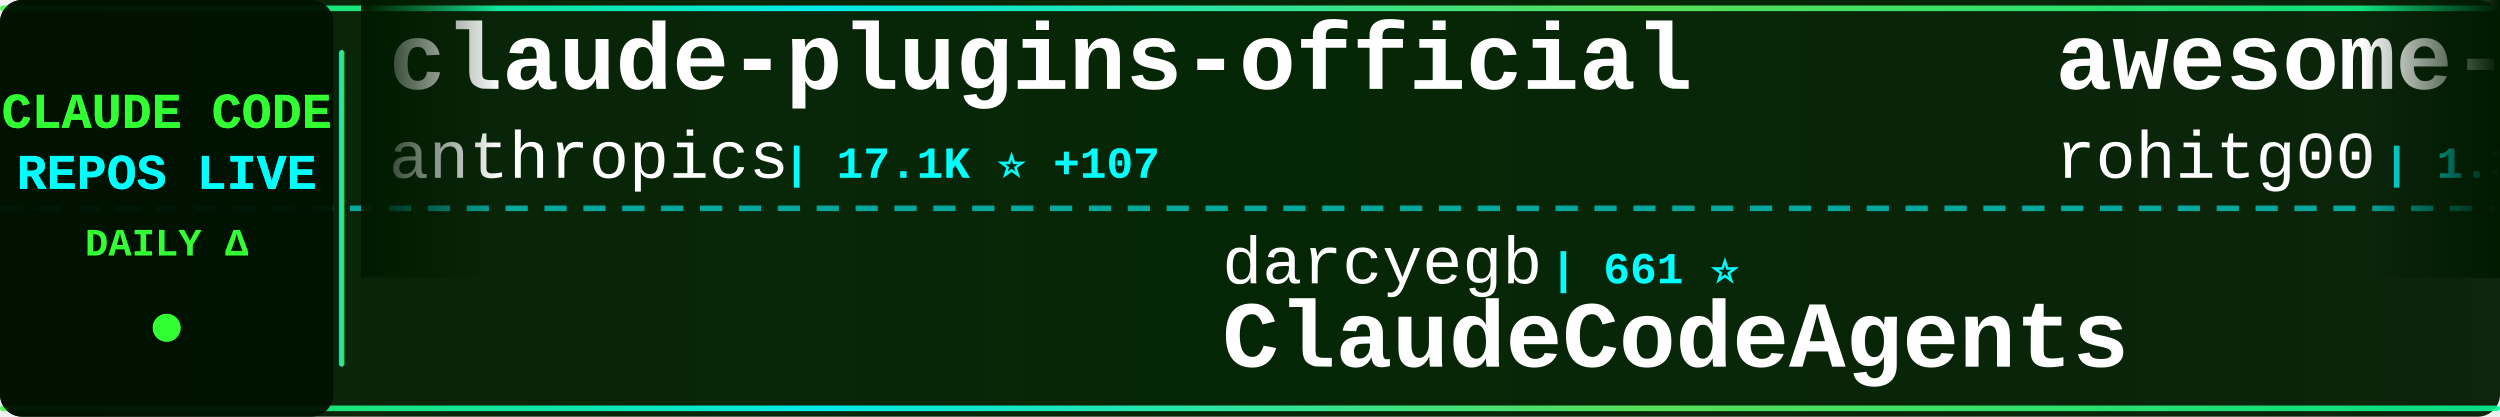
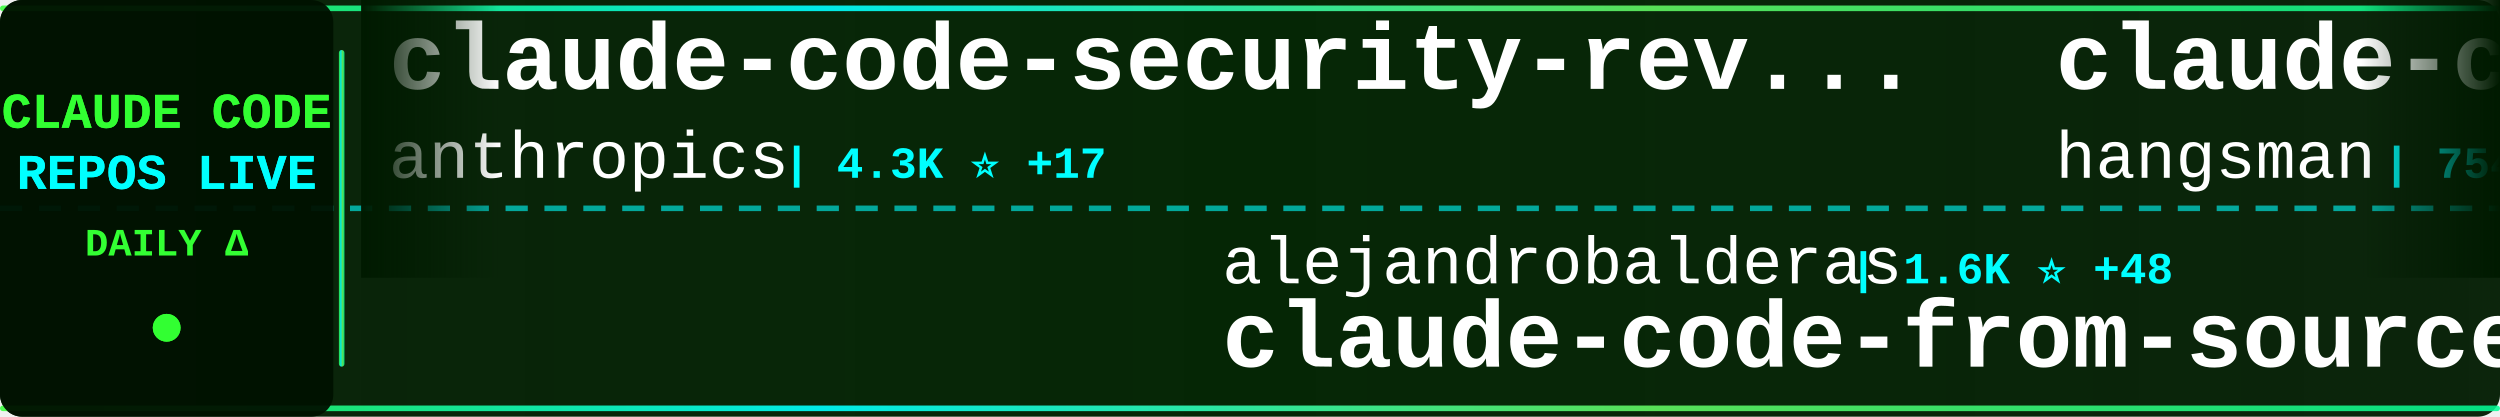
<svg xmlns="http://www.w3.org/2000/svg" width="900" height="150">
  <defs>
    <linearGradient id="tickerBg" x1="0%" y1="0%" x2="100%" y2="0%">
      <stop offset="0%" style="stop-color:#001a00;stop-opacity:0.95" />
      <stop offset="50%" style="stop-color:#002200;stop-opacity:0.98" />
      <stop offset="100%" style="stop-color:#001a00;stop-opacity:0.95" />
    </linearGradient>
    <linearGradient id="borderGrad" x1="0%" y1="0%" x2="100%" y2="0%">
      <stop offset="0%" style="stop-color:#33ff33;stop-opacity:0.85">
        <animate attributeName="stop-opacity" values="0.85;1;0.85" dur="2s" repeatCount="indefinite" />
      </stop>
      <stop offset="33%" style="stop-color:#00ffff;stop-opacity:0.9">
        <animate attributeName="stop-opacity" values="0.9;1;0.9" dur="2.2s" repeatCount="indefinite" />
      </stop>
      <stop offset="66%" style="stop-color:#66ff66;stop-opacity:0.85">
        <animate attributeName="stop-opacity" values="0.85;1;0.85" dur="1.8s" repeatCount="indefinite" />
      </stop>
      <stop offset="100%" style="stop-color:#00ff99;stop-opacity:0.85">
        <animate attributeName="stop-opacity" values="0.85;1;0.85" dur="2s" repeatCount="indefinite" />
      </stop>
    </linearGradient>
    <filter id="textGlow">
      <feGaussianBlur stdDeviation="0.1" result="coloredBlur" />
      <feMerge>
        <feMergeNode in="coloredBlur" />
        <feMergeNode in="SourceGraphic" />
      </feMerge>
    </filter>
    <filter id="metricGlow">
      <feGaussianBlur stdDeviation="0.2" result="coloredBlur" />
      <feMerge>
        <feMergeNode in="coloredBlur" />
        <feMergeNode in="SourceGraphic" />
      </feMerge>
    </filter>
    <linearGradient id="leftFade" x1="0%" y1="0%" x2="100%" y2="0%">
      <stop offset="0%" style="stop-color:#001a00;stop-opacity:1" />
      <stop offset="100%" style="stop-color:#001a00;stop-opacity:0" />
    </linearGradient>
    <linearGradient id="rightFade" x1="0%" y1="0%" x2="100%" y2="0%">
      <stop offset="0%" style="stop-color:#001a00;stop-opacity:0" />
      <stop offset="100%" style="stop-color:#001a00;stop-opacity:1" />
    </linearGradient>
  </defs>
  <rect width="900" height="150" fill="url(#tickerBg)" rx="8" />
  <rect x="0" y="2" width="900" height="2" fill="url(#borderGrad)" rx="1" />
  <rect x="0" y="146" width="900" height="2" fill="url(#borderGrad)" rx="1" />
  <line x1="0" y1="75" x2="900" y2="75" stroke="#00ffff" stroke-width="2" stroke-dasharray="8 6" opacity="0.6" />
  <rect x="0" y="0" width="120" height="150" fill="#001100" opacity="0.95" rx="8" />
  <text x="60" y="46" font-family="'Courier New', monospace" font-size="18" font-weight="bold" fill="#33ff33" text-anchor="middle" filter="url(#textGlow)">
    CLAUDE CODE
  </text>
  <text x="60" y="68" font-family="'Courier New', monospace" font-size="18" font-weight="bold" fill="#00ffff" text-anchor="middle" filter="url(#textGlow)">
    REPOS LIVE
  </text>
  <text x="60" y="92" font-family="'Courier New', monospace" font-size="14" font-weight="bold" fill="#33ff33" text-anchor="middle">
    DAILY Δ
  </text>
  <circle cx="60" cy="118" r="5" fill="#33ff33" filter="url(#metricGlow)">
    <animate attributeName="r" values="4;6;4" dur="1.5s" repeatCount="indefinite" />
    <animate attributeName="opacity" values="0.6;1;0.6" dur="1.5s" repeatCount="indefinite" />
  </circle>
  <rect x="122" y="18" width="2" height="114" fill="url(#borderGrad)" rx="1" />
  <clipPath id="tickerClip">
    <rect x="130" y="0" width="770" height="150" />
  </clipPath>
  <g clip-path="url(#tickerClip)">
    <g id="tickerItems">
      <animateTransform attributeName="transform" attributeType="XML" type="translate" from="0 0" to="-3000 0" dur="54s" repeatCount="indefinite" />
      <g transform="translate(0, 0)">
-         <text x="140" y="32" font-family="'Courier New', monospace" font-size="34" font-weight="bold" fill="#ffffff">claude-plugins-official</text>
-         <text x="140" y="64" font-family="'Courier New', monospace" font-size="24" font-weight="normal" fill="#ffffff" opacity="1.0">anthropics</text>
-         <text x="282" y="64" font-family="'Courier New', monospace" font-size="16" font-weight="bold" fill="#00ffff"> | 17.1K ⭐ +107</text>
-       </g>
-       <g transform="translate(300, 0)">
-         <text x="140" y="102" font-family="'Courier New', monospace" font-size="24" font-weight="normal" fill="#ffffff" opacity="1.0">darcyegb</text>
-         <text x="258" y="102" font-family="'Courier New', monospace" font-size="16" font-weight="bold" fill="#00ffff"> | 661 ⭐</text>
-         <text x="140" y="132" font-family="'Courier New', monospace" font-size="34" font-weight="bold" fill="#ffffff">ClaudeCodeAgents</text>
-       </g>
-       <g transform="translate(600, 0)">
-         <text x="140" y="32" font-family="'Courier New', monospace" font-size="34" font-weight="bold" fill="#ffffff">awesome-claude-code-tool...</text>
-         <text x="140" y="64" font-family="'Courier New', monospace" font-size="24" font-weight="normal" fill="#ffffff" opacity="1.0">rohitg00</text>
-         <text x="258" y="64" font-family="'Courier New', monospace" font-size="16" font-weight="bold" fill="#00ffff"> | 1.3K ⭐ +21</text>
-       </g>
-       <g transform="translate(900, 0)">
-         <text x="140" y="102" font-family="'Courier New', monospace" font-size="24" font-weight="normal" fill="#ffffff" opacity="1.0">kodu-ai</text>
-         <text x="246" y="102" font-family="'Courier New', monospace" font-size="16" font-weight="bold" fill="#00ffff"> | 5.3K ⭐ +1</text>
-         <text x="140" y="132" font-family="'Courier New', monospace" font-size="34" font-weight="bold" fill="#ffffff">claude-coder</text>
-       </g>
-       <g transform="translate(1200, 0)">
        <text x="140" y="32" font-family="'Courier New', monospace" font-size="34" font-weight="bold" fill="#ffffff">claude-code-security-rev...</text>
        <text x="140" y="64" font-family="'Courier New', monospace" font-size="24" font-weight="normal" fill="#ffffff" opacity="1.0">anthropics</text>
        <text x="282" y="64" font-family="'Courier New', monospace" font-size="16" font-weight="bold" fill="#00ffff"> | 4.3K ⭐ +17</text>
      </g>
+       <g transform="translate(300, 0)">
+         <text x="140" y="102" font-family="'Courier New', monospace" font-size="24" font-weight="normal" fill="#ffffff" opacity="1.0">alejandrobalderas</text>
+         <text x="366" y="102" font-family="'Courier New', monospace" font-size="16" font-weight="bold" fill="#00ffff"> | 1.6K ⭐ +48</text>
+         <text x="140" y="132" font-family="'Courier New', monospace" font-size="34" font-weight="bold" fill="#ffffff">claude-code-from-source</text>
+       </g>
+       <g transform="translate(600, 0)">
+         <text x="140" y="32" font-family="'Courier New', monospace" font-size="34" font-weight="bold" fill="#ffffff">claude-code-source</text>
+         <text x="140" y="64" font-family="'Courier New', monospace" font-size="24" font-weight="normal" fill="#ffffff" opacity="1.0">hangsman</text>
+         <text x="258" y="64" font-family="'Courier New', monospace" font-size="16" font-weight="bold" fill="#00ffff"> | 754 ⭐ +2</text>
+       </g>
+       <g transform="translate(900, 0)">
+         <text x="140" y="102" font-family="'Courier New', monospace" font-size="24" font-weight="normal" fill="#ffffff" opacity="1.0">claude-code-best</text>
+         <text x="354" y="102" font-family="'Courier New', monospace" font-size="16" font-weight="bold" fill="#00ffff"> | 16.1K ⭐ +131</text>
+         <text x="140" y="132" font-family="'Courier New', monospace" font-size="34" font-weight="bold" fill="#ffffff">claude-code</text>
+       </g>
+       <g transform="translate(1200, 0)">
+         <text x="140" y="32" font-family="'Courier New', monospace" font-size="34" font-weight="bold" fill="#ffffff">claude-code</text>
+         <text x="140" y="64" font-family="'Courier New', monospace" font-size="24" font-weight="normal" fill="#ffffff" opacity="1.0">isboyjc</text>
+         <text x="246" y="64" font-family="'Courier New', monospace" font-size="16" font-weight="bold" fill="#00ffff"> | 149 ⭐ +1</text>
+       </g>
      <g transform="translate(1500, 0)">
-         <text x="140" y="102" font-family="'Courier New', monospace" font-size="24" font-weight="normal" fill="#ffffff" opacity="1.0">shanraisshan</text>
-         <text x="306" y="102" font-family="'Courier New', monospace" font-size="16" font-weight="bold" fill="#00ffff"> | 45.5K ⭐ +691</text>
-         <text x="140" y="132" font-family="'Courier New', monospace" font-size="34" font-weight="bold" fill="#ffffff">claude-code-best-practic...</text>
+         <text x="140" y="102" font-family="'Courier New', monospace" font-size="24" font-weight="normal" fill="#ffffff" opacity="1.0">Windy3f3f3f3f</text>
+         <text x="318" y="102" font-family="'Courier New', monospace" font-size="16" font-weight="bold" fill="#00ffff"> | 932 ⭐ +8</text>
+         <text x="140" y="132" font-family="'Courier New', monospace" font-size="34" font-weight="bold" fill="#ffffff">claude-code-from-scratch</text>
      </g>
      <g transform="translate(1800, 0)">
-         <text x="140" y="32" font-family="'Courier New', monospace" font-size="34" font-weight="bold" fill="#ffffff">claude-code-telegram</text>
-         <text x="140" y="64" font-family="'Courier New', monospace" font-size="24" font-weight="normal" fill="#ffffff" opacity="1.0">RichardAtCT</text>
-         <text x="294" y="64" font-family="'Courier New', monospace" font-size="16" font-weight="bold" fill="#00ffff"> | 2.4K ⭐ +5</text>
+         <text x="140" y="32" font-family="'Courier New', monospace" font-size="34" font-weight="bold" fill="#ffffff">gstack</text>
+         <text x="140" y="64" font-family="'Courier New', monospace" font-size="24" font-weight="normal" fill="#ffffff" opacity="1.0">garrytan</text>
+         <text x="258" y="64" font-family="'Courier New', monospace" font-size="16" font-weight="bold" fill="#00ffff"> | 74.0K ⭐ +775</text>
      </g>
      <g transform="translate(2100, 0)">
-         <text x="140" y="102" font-family="'Courier New', monospace" font-size="24" font-weight="normal" fill="#ffffff" opacity="1.0">luongnv89</text>
-         <text x="270" y="102" font-family="'Courier New', monospace" font-size="16" font-weight="bold" fill="#00ffff"> | 27.1K ⭐ +425</text>
-         <text x="140" y="132" font-family="'Courier New', monospace" font-size="34" font-weight="bold" fill="#ffffff">claude-howto</text>
+         <text x="140" y="102" font-family="'Courier New', monospace" font-size="24" font-weight="normal" fill="#ffffff" opacity="1.0">repowise-dev</text>
+         <text x="306" y="102" font-family="'Courier New', monospace" font-size="16" font-weight="bold" fill="#00ffff"> | 941 ⭐ +3</text>
+         <text x="140" y="132" font-family="'Courier New', monospace" font-size="34" font-weight="bold" fill="#ffffff">claude-code-prompts</text>
      </g>
      <g transform="translate(2400, 0)">
-         <text x="140" y="32" font-family="'Courier New', monospace" font-size="34" font-weight="bold" fill="#ffffff">CLIProxyAPI</text>
-         <text x="140" y="64" font-family="'Courier New', monospace" font-size="24" font-weight="normal" fill="#ffffff" opacity="1.0">router-for-me</text>
-         <text x="318" y="64" font-family="'Courier New', monospace" font-size="16" font-weight="bold" fill="#00ffff"> | 26.6K ⭐ +317</text>
+         <text x="140" y="32" font-family="'Courier New', monospace" font-size="34" font-weight="bold" fill="#ffffff">claude-code-settings</text>
+         <text x="140" y="64" font-family="'Courier New', monospace" font-size="24" font-weight="normal" fill="#ffffff" opacity="1.0">feiskyer</text>
+         <text x="258" y="64" font-family="'Courier New', monospace" font-size="16" font-weight="bold" fill="#00ffff"> | 1.4K ⭐ +5</text>
      </g>
      <g transform="translate(2700, 0)">
-         <text x="140" y="102" font-family="'Courier New', monospace" font-size="24" font-weight="normal" fill="#ffffff" opacity="1.0">pengchengneo</text>
-         <text x="306" y="102" font-family="'Courier New', monospace" font-size="16" font-weight="bold" fill="#00ffff"> | 1.2K ⭐ +5</text>
-         <text x="140" y="132" font-family="'Courier New', monospace" font-size="34" font-weight="bold" fill="#ffffff">Claude-Code</text>
+         <text x="140" y="102" font-family="'Courier New', monospace" font-size="24" font-weight="normal" fill="#ffffff" opacity="1.0">Yuyz0112</text>
+         <text x="258" y="102" font-family="'Courier New', monospace" font-size="16" font-weight="bold" fill="#00ffff"> | 2.3K ⭐ +2</text>
+         <text x="140" y="132" font-family="'Courier New', monospace" font-size="34" font-weight="bold" fill="#ffffff">claude-code-reverse</text>
      </g>
      <g transform="translate(3000, 0)">
-         <text x="140" y="32" font-family="'Courier New', monospace" font-size="34" font-weight="bold" fill="#ffffff">claude-plugins-official</text>
+         <text x="140" y="32" font-family="'Courier New', monospace" font-size="34" font-weight="bold" fill="#ffffff">claude-code-security-rev...</text>
        <text x="140" y="64" font-family="'Courier New', monospace" font-size="24" font-weight="normal" fill="#ffffff" opacity="1.0">anthropics</text>
-         <text x="282" y="64" font-family="'Courier New', monospace" font-size="16" font-weight="bold" fill="#00ffff"> | 17.1K ⭐ +107</text>
+         <text x="282" y="64" font-family="'Courier New', monospace" font-size="16" font-weight="bold" fill="#00ffff"> | 4.3K ⭐ +17</text>
      </g>
      <g transform="translate(3300, 0)">
-         <text x="140" y="102" font-family="'Courier New', monospace" font-size="24" font-weight="normal" fill="#ffffff" opacity="1.0">darcyegb</text>
-         <text x="258" y="102" font-family="'Courier New', monospace" font-size="16" font-weight="bold" fill="#00ffff"> | 661 ⭐</text>
-         <text x="140" y="132" font-family="'Courier New', monospace" font-size="34" font-weight="bold" fill="#ffffff">ClaudeCodeAgents</text>
+         <text x="140" y="102" font-family="'Courier New', monospace" font-size="24" font-weight="normal" fill="#ffffff" opacity="1.0">alejandrobalderas</text>
+         <text x="366" y="102" font-family="'Courier New', monospace" font-size="16" font-weight="bold" fill="#00ffff"> | 1.6K ⭐ +48</text>
+         <text x="140" y="132" font-family="'Courier New', monospace" font-size="34" font-weight="bold" fill="#ffffff">claude-code-from-source</text>
      </g>
      <g transform="translate(3600, 0)">
-         <text x="140" y="32" font-family="'Courier New', monospace" font-size="34" font-weight="bold" fill="#ffffff">awesome-claude-code-tool...</text>
-         <text x="140" y="64" font-family="'Courier New', monospace" font-size="24" font-weight="normal" fill="#ffffff" opacity="1.0">rohitg00</text>
-         <text x="258" y="64" font-family="'Courier New', monospace" font-size="16" font-weight="bold" fill="#00ffff"> | 1.3K ⭐ +21</text>
+         <text x="140" y="32" font-family="'Courier New', monospace" font-size="34" font-weight="bold" fill="#ffffff">claude-code-source</text>
+         <text x="140" y="64" font-family="'Courier New', monospace" font-size="24" font-weight="normal" fill="#ffffff" opacity="1.0">hangsman</text>
+         <text x="258" y="64" font-family="'Courier New', monospace" font-size="16" font-weight="bold" fill="#00ffff"> | 754 ⭐ +2</text>
      </g>
      <g transform="translate(3900, 0)">
-         <text x="140" y="102" font-family="'Courier New', monospace" font-size="24" font-weight="normal" fill="#ffffff" opacity="1.0">kodu-ai</text>
-         <text x="246" y="102" font-family="'Courier New', monospace" font-size="16" font-weight="bold" fill="#00ffff"> | 5.3K ⭐ +1</text>
-         <text x="140" y="132" font-family="'Courier New', monospace" font-size="34" font-weight="bold" fill="#ffffff">claude-coder</text>
+         <text x="140" y="102" font-family="'Courier New', monospace" font-size="24" font-weight="normal" fill="#ffffff" opacity="1.0">claude-code-best</text>
+         <text x="354" y="102" font-family="'Courier New', monospace" font-size="16" font-weight="bold" fill="#00ffff"> | 16.1K ⭐ +131</text>
+         <text x="140" y="132" font-family="'Courier New', monospace" font-size="34" font-weight="bold" fill="#ffffff">claude-code</text>
      </g>
    </g>
  </g>
  <rect x="130" y="0" width="50" height="100" fill="url(#leftFade)" />
  <rect x="850" y="0" width="50" height="100" fill="url(#rightFade)" />
</svg>
